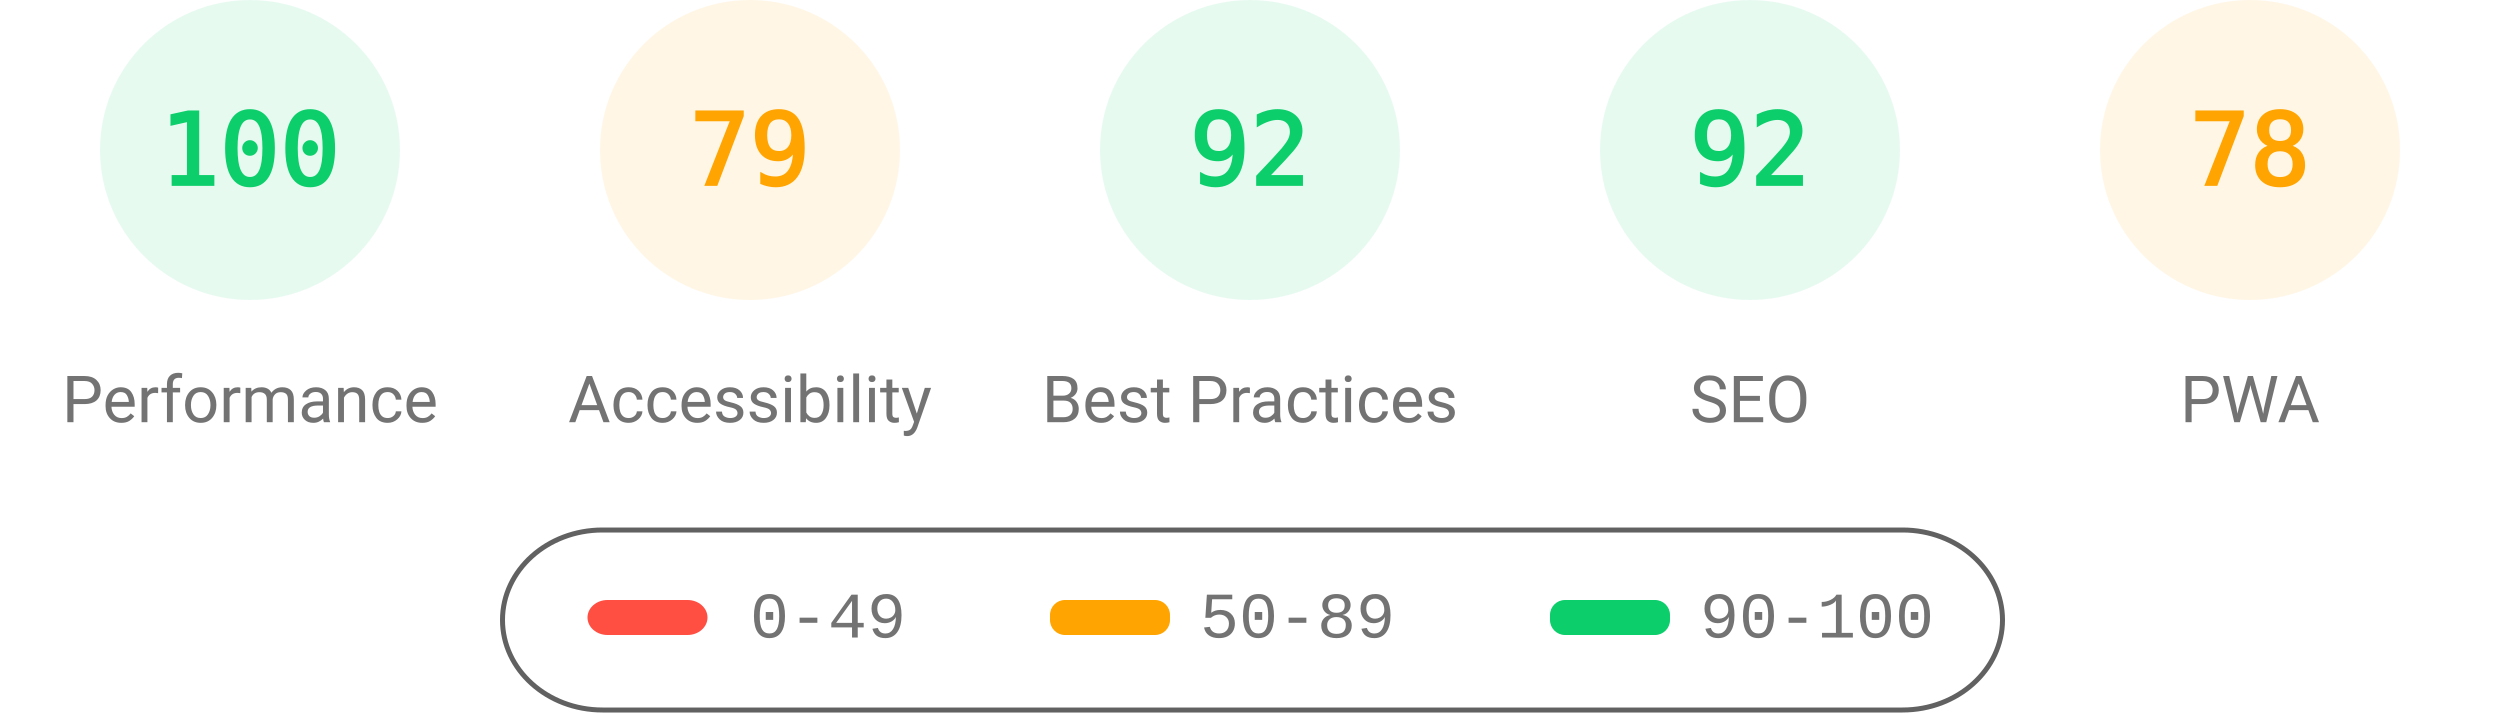
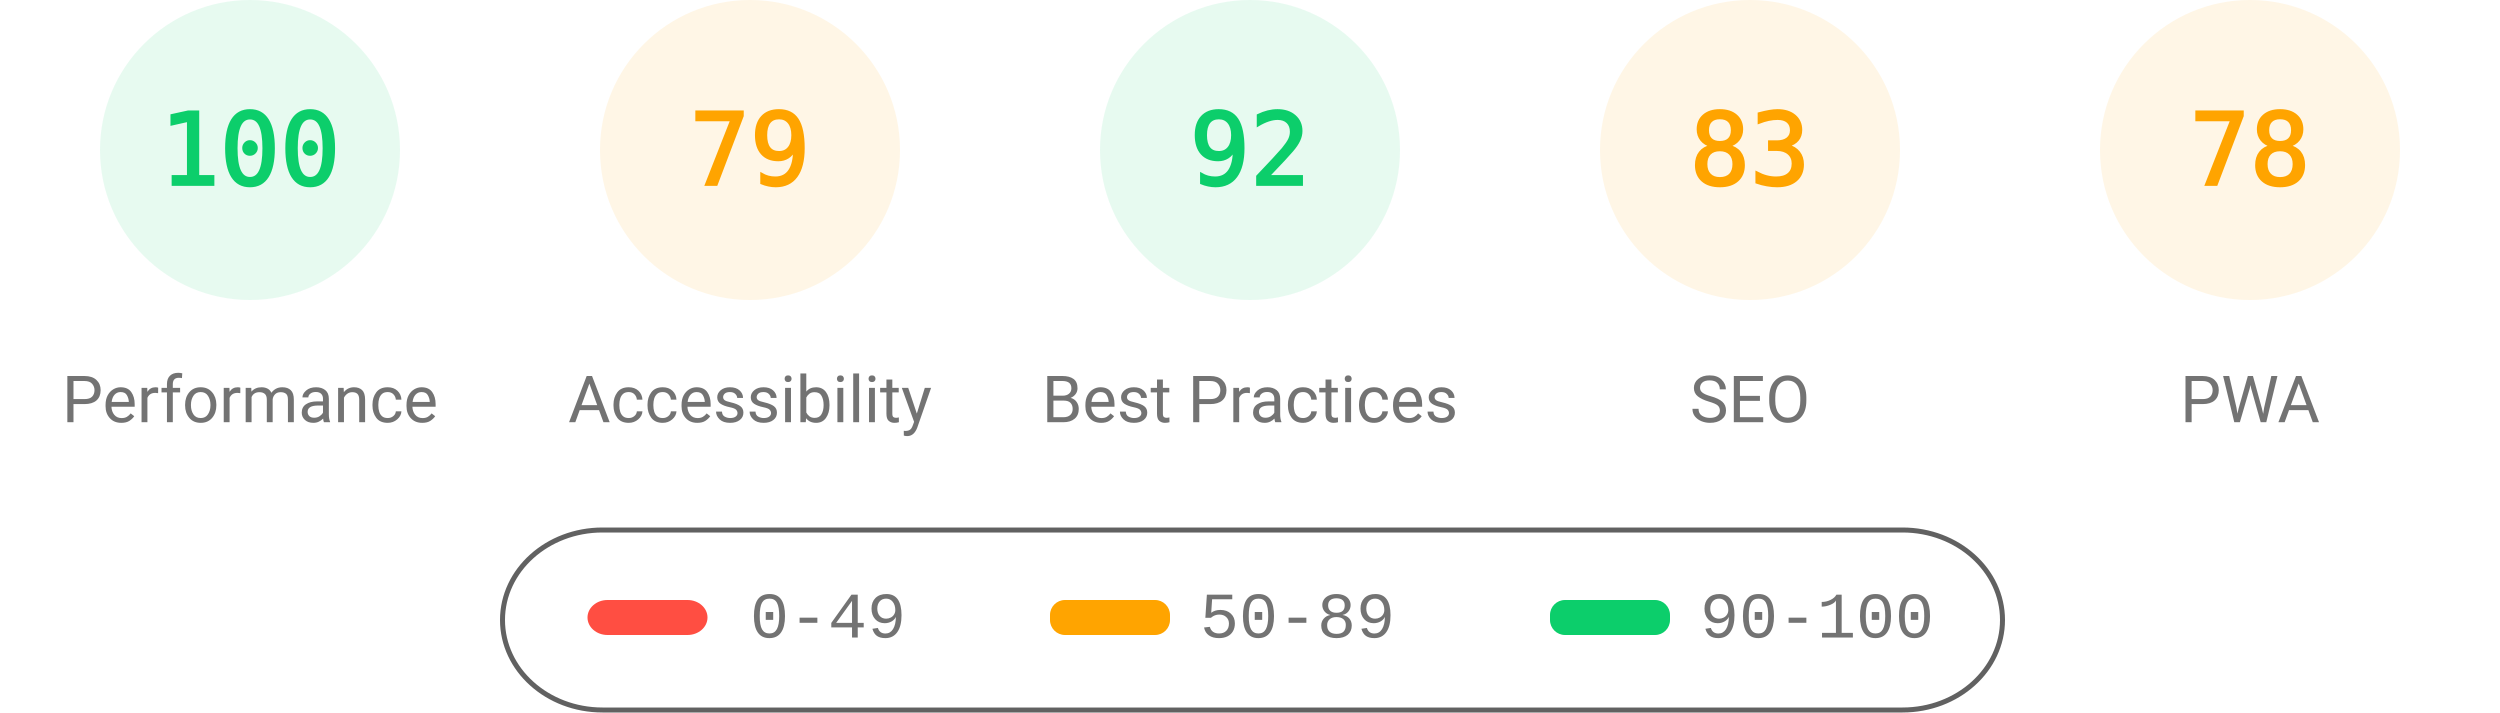
<svg xmlns="http://www.w3.org/2000/svg" fill="none" width="1000" height="285">
  <style>.gauge-base{opacity:.1}.gauge-arc{fill:none;animation-delay:250ms;stroke-linecap:round;transform:rotate(-90deg);transform-origin:100px 60px;animation:load-gauge 1s ease forwards}.guage-text{font-size:40px;font-family:monospace;text-align:center}.guage-red{color:#ff4e42;fill:#ff4e42;stroke:#ff4e42}.guage-orange{color:#ffa400;fill:#ffa400;stroke:#ffa400}.guage-green{color:#0cce6b;fill:#0cce6b;stroke:#0cce6b}.guage-undefined{color:#5c5c5c;fill:#5c5c5c;stroke:#5c5c5c}.guage-title{color:#737373;fill:#737373;stroke:none;font-size:26px;line-height:26px;font-family:Roboto,Halvetica,Arial,sans-serif}@keyframes load-gauge{from{stroke-dasharray:0 352.858}}</style>
  <svg class="guage-div guage-perf guage-green" viewBox="0 0 200 200" width="200" height="200">
    <circle class="gauge-base" r="56" cx="100" cy="60" stroke-width="8" />
    <circle class="gauge-arc guage-arc-1" r="56" cx="100" cy="60" stroke-width="8" style="stroke-dasharray:351.858,351.858" />
    <text class="guage-text" x="100" y="60" alignment-baseline="central" dominant-baseline="central" text-anchor="middle">100</text>
    <text class="guage-title" x="100" y="160" alignment-baseline="central" dominant-baseline="central" text-anchor="middle">Performance</text>
  </svg>
  <svg class="guage-div guage-acc guage-orange" viewBox="0 0 200 200" width="200" height="200" x="200">
    <circle class="gauge-base" r="56" cx="100" cy="60" stroke-width="8" />
    <circle class="gauge-arc guage-arc-2" r="56" cx="100" cy="60" stroke-width="8" style="stroke-dasharray:277.968,351.858" />
    <text class="guage-text" x="100" y="60" alignment-baseline="central" dominant-baseline="central" text-anchor="middle">79</text>
    <text class="guage-title" x="100" y="160" alignment-baseline="central" dominant-baseline="central" text-anchor="middle">Accessibility</text>
  </svg>
  <svg class="guage-div guage-best guage-green" viewBox="0 0 200 200" width="200" height="200" x="400">
    <circle class="gauge-base" r="56" cx="100" cy="60" stroke-width="8" />
    <circle class="gauge-arc guage-arc-3" r="56" cx="100" cy="60" stroke-width="8" style="stroke-dasharray:323.709,351.858" />
    <text class="guage-text" x="100" y="60" alignment-baseline="central" dominant-baseline="central" text-anchor="middle">92</text>
    <text class="guage-title" x="100" y="160" alignment-baseline="central" dominant-baseline="central" text-anchor="middle">Best Practices</text>
  </svg>
-   <svg class="guage-div guage-seo guage-green" viewBox="0 0 200 200" width="200" height="200" x="600">
+   <svg class="guage-div guage-seo guage-orange" viewBox="0 0 200 200" width="200" height="200" x="600">
    <circle class="gauge-base" r="56" cx="100" cy="60" stroke-width="8" />
-     <circle class="gauge-arc guage-arc-4" r="56" cx="100" cy="60" stroke-width="8" style="stroke-dasharray:323.709,351.858" />
-     <text class="guage-text" x="100" y="60" alignment-baseline="central" dominant-baseline="central" text-anchor="middle">92</text>
+     <circle class="gauge-arc guage-arc-4" r="56" cx="100" cy="60" stroke-width="8" style="stroke-dasharray:292.042,351.858" />
+     <text class="guage-text" x="100" y="60" alignment-baseline="central" dominant-baseline="central" text-anchor="middle">83</text>
    <text class="guage-title" x="100" y="160" alignment-baseline="central" dominant-baseline="central" text-anchor="middle">SEO</text>
  </svg>
  <svg class="guage-div guage-pwa guage-orange" viewBox="0 0 200 200" width="200" height="200" x="800">
    <circle class="gauge-base" r="56" cx="100" cy="60" stroke-width="8" />
    <circle class="gauge-arc guage-arc-4" r="56" cx="100" cy="60" stroke-width="8" style="stroke-dasharray:274.449,351.858" />
    <text class="guage-text" x="100" y="60" alignment-baseline="central" dominant-baseline="central" text-anchor="middle">78</text>
    <text class="guage-title" x="100" y="160" alignment-baseline="central" dominant-baseline="central" text-anchor="middle">PWA</text>
  </svg>
  <svg width="604" height="76" x="200" y="210">
    <path fill="none" id="canvas_background" d="M-1-1h604v80H-1z" />
    <rect fill-opacity="0" stroke="#616161" stroke-width="2" rx="40" id="svg_2" height="72" width="600" y="2" x="1" fill="#000" />
    <rect stroke="#000" rx="8" id="svg_3" height="14" width="48" y="30" x="35" stroke-opacity="null" stroke-width="0" fill="#ff4e42" />
    <rect stroke="#000" rx="6" id="svg_4" height="14" width="48" y="30" x="220" stroke-opacity="null" stroke-width="0" fill="#ffa400" />
    <rect stroke="#000" rx="6" id="svg_5" height="14" width="48" y="30" x="420" stroke-opacity="null" stroke-width="0" fill="#0cce6b" />
    <text xml:space="preserve" text-anchor="start" font-family="'Courier New', Courier, monospace" font-size="26" id="svg_6" y="45" x="100" stroke-opacity="null" stroke-width="0" stroke="#000" fill="#737373">0-49</text>
    <text xml:space="preserve" text-anchor="start" font-family="'Courier New', Courier, monospace" font-size="26" id="svg_7" y="45" x="280" stroke-opacity="null" stroke-width="0" stroke="#000" fill="#737373">50-89</text>
    <text xml:space="preserve" text-anchor="start" font-family="'Courier New', Courier, monospace" font-size="26" id="svg_8" y="45" x="480" stroke-opacity="null" stroke-width="0" stroke="#000" fill="#737373">90-100</text>
  </svg>
</svg>
